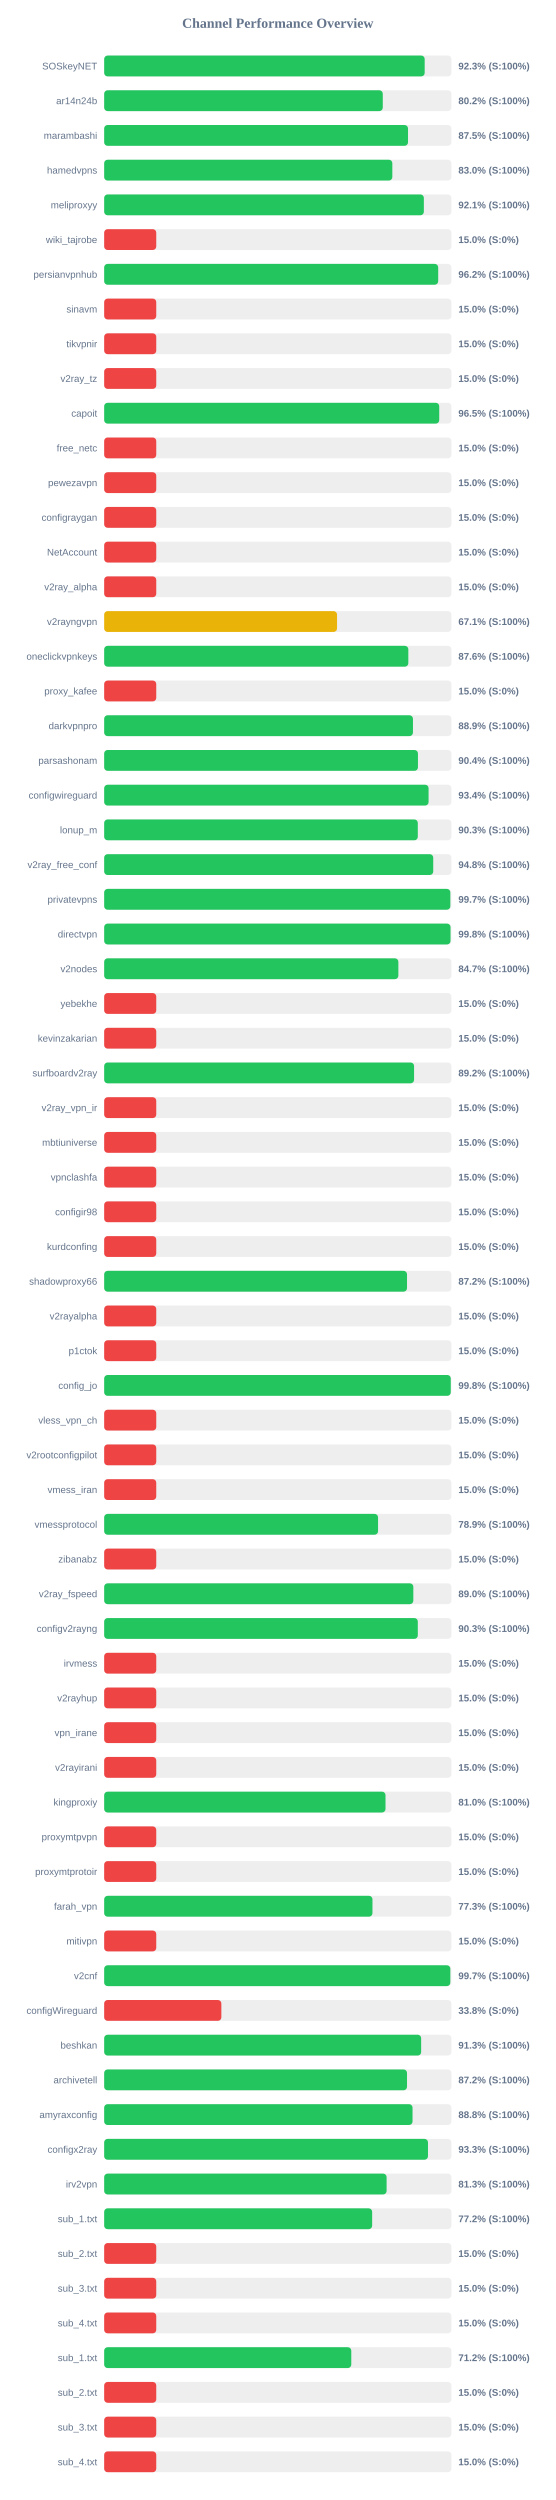
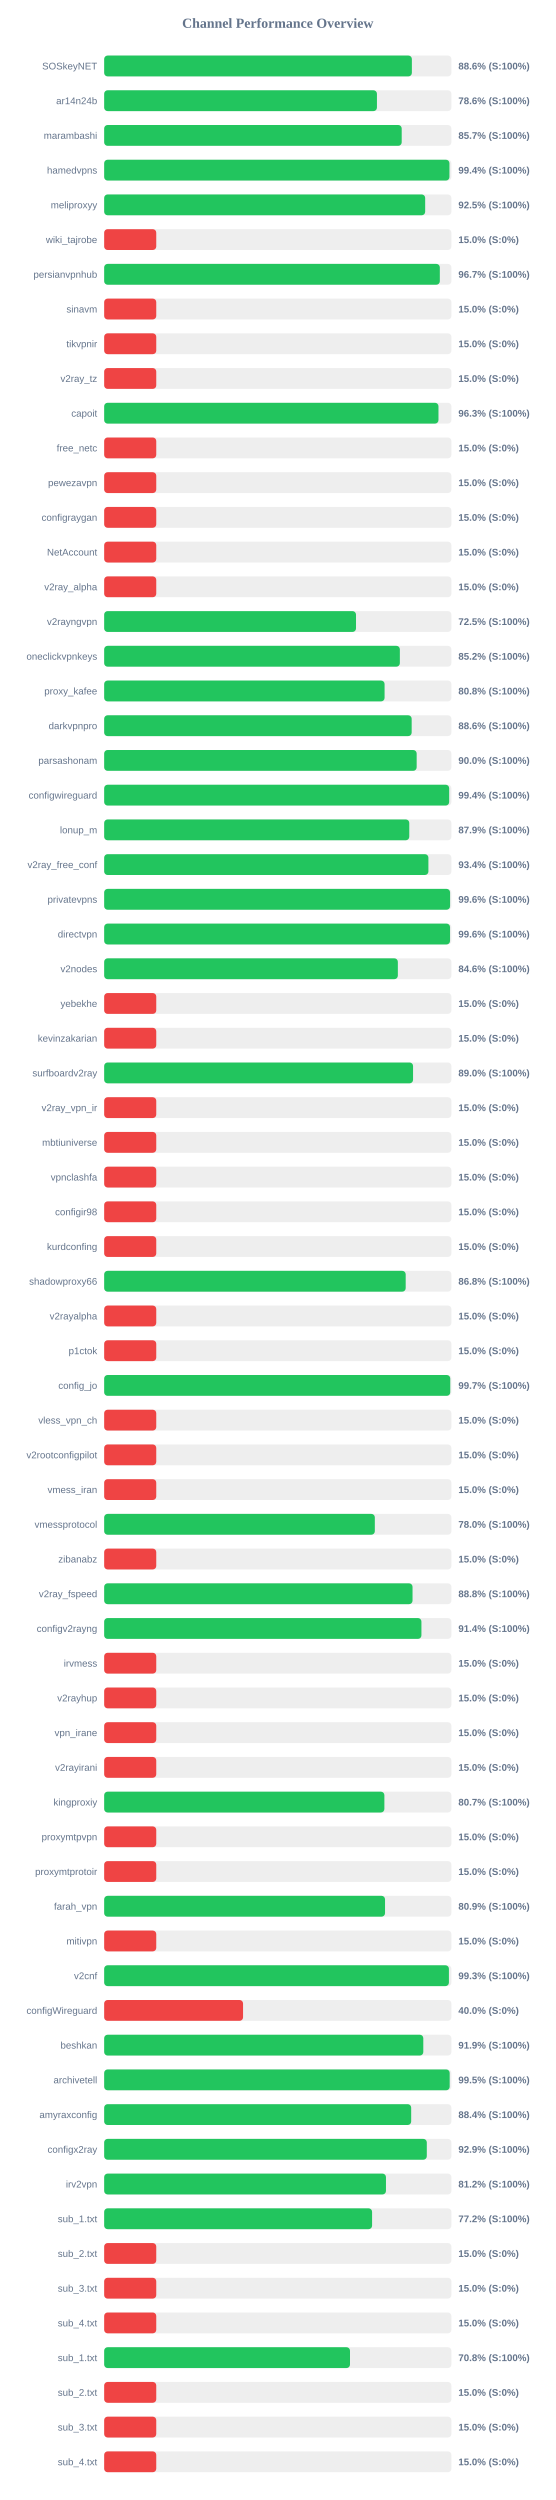
<svg xmlns="http://www.w3.org/2000/svg" width="800" height="3600" version="1.1">
  <style>
        .row { font: 14px Arial; fill: #64748b; }
        .score { font: bold 14px Arial; fill: #64748b; }
    </style>
  <text x="400" y="40" text-anchor="middle" font-size="20px" font-weight="bold" fill="#64748b">Channel Performance Overview</text>
  <rect x="150" y="80" width="500" height="30" fill="#eee" rx="5" />
-   <rect x="150" y="80" width="461.55" height="30" fill="#22c55e" rx="5" />
+   <rect x="150" y="80" width="443.1" height="30" fill="#22c55e" rx="5" />
  <text x="140" y="100" text-anchor="end" class="row">SOSkeyNET</text>
-   <text x="660" y="100" text-anchor="start" class="score">92.3% (S:100%)</text>
+   <text x="660" y="100" text-anchor="start" class="score">88.6% (S:100%)</text>
  <rect x="150" y="130" width="500" height="30" fill="#eee" rx="5" />
-   <rect x="150" y="130" width="401.2" height="30" fill="#22c55e" rx="5" />
+   <rect x="150" y="130" width="392.8" height="30" fill="#22c55e" rx="5" />
  <text x="140" y="150" text-anchor="end" class="row">ar14n24b</text>
-   <text x="660" y="150" text-anchor="start" class="score">80.2% (S:100%)</text>
+   <text x="660" y="150" text-anchor="start" class="score">78.6% (S:100%)</text>
  <rect x="150" y="180" width="500" height="30" fill="#eee" rx="5" />
-   <rect x="150" y="180" width="437.55" height="30" fill="#22c55e" rx="5" />
+   <rect x="150" y="180" width="428.45" height="30" fill="#22c55e" rx="5" />
  <text x="140" y="200" text-anchor="end" class="row">marambashi</text>
-   <text x="660" y="200" text-anchor="start" class="score">87.5% (S:100%)</text>
+   <text x="660" y="200" text-anchor="start" class="score">85.7% (S:100%)</text>
  <rect x="150" y="230" width="500" height="30" fill="#eee" rx="5" />
-   <rect x="150" y="230" width="414.95" height="30" fill="#22c55e" rx="5" />
+   <rect x="150" y="230" width="497.2" height="30" fill="#22c55e" rx="5" />
  <text x="140" y="250" text-anchor="end" class="row">hamedvpns</text>
-   <text x="660" y="250" text-anchor="start" class="score">83.0% (S:100%)</text>
+   <text x="660" y="250" text-anchor="start" class="score">99.4% (S:100%)</text>
  <rect x="150" y="280" width="500" height="30" fill="#eee" rx="5" />
-   <rect x="150" y="280" width="460.35" height="30" fill="#22c55e" rx="5" />
+   <rect x="150" y="280" width="462.25" height="30" fill="#22c55e" rx="5" />
  <text x="140" y="300" text-anchor="end" class="row">meliproxyy</text>
-   <text x="660" y="300" text-anchor="start" class="score">92.1% (S:100%)</text>
+   <text x="660" y="300" text-anchor="start" class="score">92.5% (S:100%)</text>
  <rect x="150" y="330" width="500" height="30" fill="#eee" rx="5" />
  <rect x="150" y="330" width="75.0" height="30" fill="#ef4444" rx="5" />
  <text x="140" y="350" text-anchor="end" class="row">wiki_tajrobe</text>
  <text x="660" y="350" text-anchor="start" class="score">15.0% (S:0%)</text>
  <rect x="150" y="380" width="500" height="30" fill="#eee" rx="5" />
-   <rect x="150" y="380" width="481.0" height="30" fill="#22c55e" rx="5" />
+   <rect x="150" y="380" width="483.35" height="30" fill="#22c55e" rx="5" />
  <text x="140" y="400" text-anchor="end" class="row">persianvpnhub</text>
-   <text x="660" y="400" text-anchor="start" class="score">96.2% (S:100%)</text>
+   <text x="660" y="400" text-anchor="start" class="score">96.7% (S:100%)</text>
  <rect x="150" y="430" width="500" height="30" fill="#eee" rx="5" />
  <rect x="150" y="430" width="75.0" height="30" fill="#ef4444" rx="5" />
  <text x="140" y="450" text-anchor="end" class="row">sinavm</text>
  <text x="660" y="450" text-anchor="start" class="score">15.0% (S:0%)</text>
  <rect x="150" y="480" width="500" height="30" fill="#eee" rx="5" />
  <rect x="150" y="480" width="75.0" height="30" fill="#ef4444" rx="5" />
  <text x="140" y="500" text-anchor="end" class="row">tikvpnir</text>
  <text x="660" y="500" text-anchor="start" class="score">15.0% (S:0%)</text>
  <rect x="150" y="530" width="500" height="30" fill="#eee" rx="5" />
  <rect x="150" y="530" width="75.0" height="30" fill="#ef4444" rx="5" />
  <text x="140" y="550" text-anchor="end" class="row">v2ray_tz</text>
  <text x="660" y="550" text-anchor="start" class="score">15.0% (S:0%)</text>
  <rect x="150" y="580" width="500" height="30" fill="#eee" rx="5" />
-   <rect x="150" y="580" width="482.5" height="30" fill="#22c55e" rx="5" />
+   <rect x="150" y="580" width="481.4" height="30" fill="#22c55e" rx="5" />
  <text x="140" y="600" text-anchor="end" class="row">capoit</text>
-   <text x="660" y="600" text-anchor="start" class="score">96.5% (S:100%)</text>
+   <text x="660" y="600" text-anchor="start" class="score">96.3% (S:100%)</text>
  <rect x="150" y="630" width="500" height="30" fill="#eee" rx="5" />
  <rect x="150" y="630" width="75.0" height="30" fill="#ef4444" rx="5" />
  <text x="140" y="650" text-anchor="end" class="row">free_netc</text>
  <text x="660" y="650" text-anchor="start" class="score">15.0% (S:0%)</text>
  <rect x="150" y="680" width="500" height="30" fill="#eee" rx="5" />
  <rect x="150" y="680" width="75.0" height="30" fill="#ef4444" rx="5" />
  <text x="140" y="700" text-anchor="end" class="row">pewezavpn</text>
  <text x="660" y="700" text-anchor="start" class="score">15.0% (S:0%)</text>
  <rect x="150" y="730" width="500" height="30" fill="#eee" rx="5" />
  <rect x="150" y="730" width="75.0" height="30" fill="#ef4444" rx="5" />
  <text x="140" y="750" text-anchor="end" class="row">configraygan</text>
  <text x="660" y="750" text-anchor="start" class="score">15.0% (S:0%)</text>
  <rect x="150" y="780" width="500" height="30" fill="#eee" rx="5" />
  <rect x="150" y="780" width="75.0" height="30" fill="#ef4444" rx="5" />
  <text x="140" y="800" text-anchor="end" class="row">NetAccount</text>
  <text x="660" y="800" text-anchor="start" class="score">15.0% (S:0%)</text>
  <rect x="150" y="830" width="500" height="30" fill="#eee" rx="5" />
  <rect x="150" y="830" width="75.0" height="30" fill="#ef4444" rx="5" />
  <text x="140" y="850" text-anchor="end" class="row">v2ray_alpha</text>
  <text x="660" y="850" text-anchor="start" class="score">15.0% (S:0%)</text>
  <rect x="150" y="880" width="500" height="30" fill="#eee" rx="5" />
-   <rect x="150" y="880" width="335.35" height="30" fill="#eab308" rx="5" />
+   <rect x="150" y="880" width="362.65" height="30" fill="#22c55e" rx="5" />
  <text x="140" y="900" text-anchor="end" class="row">v2rayngvpn</text>
-   <text x="660" y="900" text-anchor="start" class="score">67.1% (S:100%)</text>
+   <text x="660" y="900" text-anchor="start" class="score">72.5% (S:100%)</text>
  <rect x="150" y="930" width="500" height="30" fill="#eee" rx="5" />
-   <rect x="150" y="930" width="438.0" height="30" fill="#22c55e" rx="5" />
+   <rect x="150" y="930" width="425.8" height="30" fill="#22c55e" rx="5" />
  <text x="140" y="950" text-anchor="end" class="row">oneclickvpnkeys</text>
-   <text x="660" y="950" text-anchor="start" class="score">87.6% (S:100%)</text>
+   <text x="660" y="950" text-anchor="start" class="score">85.2% (S:100%)</text>
  <rect x="150" y="980" width="500" height="30" fill="#eee" rx="5" />
-   <rect x="150" y="980" width="75.0" height="30" fill="#ef4444" rx="5" />
+   <rect x="150" y="980" width="403.8" height="30" fill="#22c55e" rx="5" />
  <text x="140" y="1000" text-anchor="end" class="row">proxy_kafee</text>
-   <text x="660" y="1000" text-anchor="start" class="score">15.0% (S:0%)</text>
+   <text x="660" y="1000" text-anchor="start" class="score">80.8% (S:100%)</text>
  <rect x="150" y="1030" width="500" height="30" fill="#eee" rx="5" />
-   <rect x="150" y="1030" width="444.65" height="30" fill="#22c55e" rx="5" />
+   <rect x="150" y="1030" width="442.8" height="30" fill="#22c55e" rx="5" />
  <text x="140" y="1050" text-anchor="end" class="row">darkvpnpro</text>
-   <text x="660" y="1050" text-anchor="start" class="score">88.9% (S:100%)</text>
+   <text x="660" y="1050" text-anchor="start" class="score">88.6% (S:100%)</text>
  <rect x="150" y="1080" width="500" height="30" fill="#eee" rx="5" />
-   <rect x="150" y="1080" width="451.85" height="30" fill="#22c55e" rx="5" />
+   <rect x="150" y="1080" width="450.0" height="30" fill="#22c55e" rx="5" />
  <text x="140" y="1100" text-anchor="end" class="row">parsashonam</text>
-   <text x="660" y="1100" text-anchor="start" class="score">90.4% (S:100%)</text>
+   <text x="660" y="1100" text-anchor="start" class="score">90.0% (S:100%)</text>
  <rect x="150" y="1130" width="500" height="30" fill="#eee" rx="5" />
-   <rect x="150" y="1130" width="467.15" height="30" fill="#22c55e" rx="5" />
+   <rect x="150" y="1130" width="496.8" height="30" fill="#22c55e" rx="5" />
  <text x="140" y="1150" text-anchor="end" class="row">configwireguard</text>
-   <text x="660" y="1150" text-anchor="start" class="score">93.4% (S:100%)</text>
+   <text x="660" y="1150" text-anchor="start" class="score">99.4% (S:100%)</text>
  <rect x="150" y="1180" width="500" height="30" fill="#eee" rx="5" />
-   <rect x="150" y="1180" width="451.65" height="30" fill="#22c55e" rx="5" />
+   <rect x="150" y="1180" width="439.35" height="30" fill="#22c55e" rx="5" />
  <text x="140" y="1200" text-anchor="end" class="row">lonup_m</text>
-   <text x="660" y="1200" text-anchor="start" class="score">90.3% (S:100%)</text>
+   <text x="660" y="1200" text-anchor="start" class="score">87.9% (S:100%)</text>
  <rect x="150" y="1230" width="500" height="30" fill="#eee" rx="5" />
-   <rect x="150" y="1230" width="473.85" height="30" fill="#22c55e" rx="5" />
+   <rect x="150" y="1230" width="466.9" height="30" fill="#22c55e" rx="5" />
  <text x="140" y="1250" text-anchor="end" class="row">v2ray_free_conf</text>
-   <text x="660" y="1250" text-anchor="start" class="score">94.8% (S:100%)</text>
+   <text x="660" y="1250" text-anchor="start" class="score">93.4% (S:100%)</text>
  <rect x="150" y="1280" width="500" height="30" fill="#eee" rx="5" />
-   <rect x="150" y="1280" width="498.45" height="30" fill="#22c55e" rx="5" />
+   <rect x="150" y="1280" width="498.1" height="30" fill="#22c55e" rx="5" />
  <text x="140" y="1300" text-anchor="end" class="row">privatevpns</text>
-   <text x="660" y="1300" text-anchor="start" class="score">99.7% (S:100%)</text>
+   <text x="660" y="1300" text-anchor="start" class="score">99.6% (S:100%)</text>
  <rect x="150" y="1330" width="500" height="30" fill="#eee" rx="5" />
-   <rect x="150" y="1330" width="498.75" height="30" fill="#22c55e" rx="5" />
+   <rect x="150" y="1330" width="498.05" height="30" fill="#22c55e" rx="5" />
  <text x="140" y="1350" text-anchor="end" class="row">directvpn</text>
-   <text x="660" y="1350" text-anchor="start" class="score">99.8% (S:100%)</text>
+   <text x="660" y="1350" text-anchor="start" class="score">99.6% (S:100%)</text>
  <rect x="150" y="1380" width="500" height="30" fill="#eee" rx="5" />
-   <rect x="150" y="1380" width="423.65" height="30" fill="#22c55e" rx="5" />
+   <rect x="150" y="1380" width="422.9" height="30" fill="#22c55e" rx="5" />
  <text x="140" y="1400" text-anchor="end" class="row">v2nodes</text>
-   <text x="660" y="1400" text-anchor="start" class="score">84.7% (S:100%)</text>
+   <text x="660" y="1400" text-anchor="start" class="score">84.6% (S:100%)</text>
  <rect x="150" y="1430" width="500" height="30" fill="#eee" rx="5" />
  <rect x="150" y="1430" width="75.0" height="30" fill="#ef4444" rx="5" />
  <text x="140" y="1450" text-anchor="end" class="row">yebekhe</text>
  <text x="660" y="1450" text-anchor="start" class="score">15.0% (S:0%)</text>
  <rect x="150" y="1480" width="500" height="30" fill="#eee" rx="5" />
  <rect x="150" y="1480" width="75.0" height="30" fill="#ef4444" rx="5" />
  <text x="140" y="1500" text-anchor="end" class="row">kevinzakarian</text>
  <text x="660" y="1500" text-anchor="start" class="score">15.0% (S:0%)</text>
  <rect x="150" y="1530" width="500" height="30" fill="#eee" rx="5" />
-   <rect x="150" y="1530" width="446.25" height="30" fill="#22c55e" rx="5" />
+   <rect x="150" y="1530" width="444.8" height="30" fill="#22c55e" rx="5" />
  <text x="140" y="1550" text-anchor="end" class="row">surfboardv2ray</text>
-   <text x="660" y="1550" text-anchor="start" class="score">89.2% (S:100%)</text>
+   <text x="660" y="1550" text-anchor="start" class="score">89.0% (S:100%)</text>
  <rect x="150" y="1580" width="500" height="30" fill="#eee" rx="5" />
  <rect x="150" y="1580" width="75.0" height="30" fill="#ef4444" rx="5" />
  <text x="140" y="1600" text-anchor="end" class="row">v2ray_vpn_ir</text>
  <text x="660" y="1600" text-anchor="start" class="score">15.0% (S:0%)</text>
  <rect x="150" y="1630" width="500" height="30" fill="#eee" rx="5" />
  <rect x="150" y="1630" width="75.0" height="30" fill="#ef4444" rx="5" />
  <text x="140" y="1650" text-anchor="end" class="row">mbtiuniverse</text>
  <text x="660" y="1650" text-anchor="start" class="score">15.0% (S:0%)</text>
  <rect x="150" y="1680" width="500" height="30" fill="#eee" rx="5" />
  <rect x="150" y="1680" width="75.0" height="30" fill="#ef4444" rx="5" />
  <text x="140" y="1700" text-anchor="end" class="row">vpnclashfa</text>
  <text x="660" y="1700" text-anchor="start" class="score">15.0% (S:0%)</text>
  <rect x="150" y="1730" width="500" height="30" fill="#eee" rx="5" />
  <rect x="150" y="1730" width="75.0" height="30" fill="#ef4444" rx="5" />
  <text x="140" y="1750" text-anchor="end" class="row">configir98</text>
  <text x="660" y="1750" text-anchor="start" class="score">15.0% (S:0%)</text>
  <rect x="150" y="1780" width="500" height="30" fill="#eee" rx="5" />
  <rect x="150" y="1780" width="75.0" height="30" fill="#ef4444" rx="5" />
  <text x="140" y="1800" text-anchor="end" class="row">kurdconfing</text>
  <text x="660" y="1800" text-anchor="start" class="score">15.0% (S:0%)</text>
  <rect x="150" y="1830" width="500" height="30" fill="#eee" rx="5" />
-   <rect x="150" y="1830" width="436.1" height="30" fill="#22c55e" rx="5" />
+   <rect x="150" y="1830" width="434.2" height="30" fill="#22c55e" rx="5" />
  <text x="140" y="1850" text-anchor="end" class="row">shadowproxy66</text>
-   <text x="660" y="1850" text-anchor="start" class="score">87.2% (S:100%)</text>
+   <text x="660" y="1850" text-anchor="start" class="score">86.8% (S:100%)</text>
  <rect x="150" y="1880" width="500" height="30" fill="#eee" rx="5" />
  <rect x="150" y="1880" width="75.0" height="30" fill="#ef4444" rx="5" />
  <text x="140" y="1900" text-anchor="end" class="row">v2rayalpha</text>
  <text x="660" y="1900" text-anchor="start" class="score">15.0% (S:0%)</text>
  <rect x="150" y="1930" width="500" height="30" fill="#eee" rx="5" />
  <rect x="150" y="1930" width="75.0" height="30" fill="#ef4444" rx="5" />
  <text x="140" y="1950" text-anchor="end" class="row">p1ctok</text>
  <text x="660" y="1950" text-anchor="start" class="score">15.0% (S:0%)</text>
  <rect x="150" y="1980" width="500" height="30" fill="#eee" rx="5" />
-   <rect x="150" y="1980" width="499.1" height="30" fill="#22c55e" rx="5" />
+   <rect x="150" y="1980" width="498.35" height="30" fill="#22c55e" rx="5" />
  <text x="140" y="2000" text-anchor="end" class="row">config_jo</text>
-   <text x="660" y="2000" text-anchor="start" class="score">99.8% (S:100%)</text>
+   <text x="660" y="2000" text-anchor="start" class="score">99.7% (S:100%)</text>
  <rect x="150" y="2030" width="500" height="30" fill="#eee" rx="5" />
  <rect x="150" y="2030" width="75.0" height="30" fill="#ef4444" rx="5" />
  <text x="140" y="2050" text-anchor="end" class="row">vless_vpn_ch</text>
  <text x="660" y="2050" text-anchor="start" class="score">15.0% (S:0%)</text>
  <rect x="150" y="2080" width="500" height="30" fill="#eee" rx="5" />
  <rect x="150" y="2080" width="75.0" height="30" fill="#ef4444" rx="5" />
  <text x="140" y="2100" text-anchor="end" class="row">v2rootconfigpilot</text>
  <text x="660" y="2100" text-anchor="start" class="score">15.0% (S:0%)</text>
  <rect x="150" y="2130" width="500" height="30" fill="#eee" rx="5" />
  <rect x="150" y="2130" width="75.0" height="30" fill="#ef4444" rx="5" />
  <text x="140" y="2150" text-anchor="end" class="row">vmess_iran</text>
  <text x="660" y="2150" text-anchor="start" class="score">15.0% (S:0%)</text>
  <rect x="150" y="2180" width="500" height="30" fill="#eee" rx="5" />
-   <rect x="150" y="2180" width="394.4" height="30" fill="#22c55e" rx="5" />
+   <rect x="150" y="2180" width="389.75" height="30" fill="#22c55e" rx="5" />
  <text x="140" y="2200" text-anchor="end" class="row">vmessprotocol</text>
-   <text x="660" y="2200" text-anchor="start" class="score">78.9% (S:100%)</text>
+   <text x="660" y="2200" text-anchor="start" class="score">78.0% (S:100%)</text>
  <rect x="150" y="2230" width="500" height="30" fill="#eee" rx="5" />
  <rect x="150" y="2230" width="75.0" height="30" fill="#ef4444" rx="5" />
  <text x="140" y="2250" text-anchor="end" class="row">zibanabz</text>
  <text x="660" y="2250" text-anchor="start" class="score">15.0% (S:0%)</text>
  <rect x="150" y="2280" width="500" height="30" fill="#eee" rx="5" />
-   <rect x="150" y="2280" width="445.2" height="30" fill="#22c55e" rx="5" />
+   <rect x="150" y="2280" width="444.05" height="30" fill="#22c55e" rx="5" />
  <text x="140" y="2300" text-anchor="end" class="row">v2ray_fspeed</text>
-   <text x="660" y="2300" text-anchor="start" class="score">89.0% (S:100%)</text>
+   <text x="660" y="2300" text-anchor="start" class="score">88.8% (S:100%)</text>
  <rect x="150" y="2330" width="500" height="30" fill="#eee" rx="5" />
-   <rect x="150" y="2330" width="451.65" height="30" fill="#22c55e" rx="5" />
+   <rect x="150" y="2330" width="456.85" height="30" fill="#22c55e" rx="5" />
  <text x="140" y="2350" text-anchor="end" class="row">configv2rayng</text>
-   <text x="660" y="2350" text-anchor="start" class="score">90.3% (S:100%)</text>
+   <text x="660" y="2350" text-anchor="start" class="score">91.4% (S:100%)</text>
  <rect x="150" y="2380" width="500" height="30" fill="#eee" rx="5" />
  <rect x="150" y="2380" width="75.0" height="30" fill="#ef4444" rx="5" />
  <text x="140" y="2400" text-anchor="end" class="row">irvmess</text>
  <text x="660" y="2400" text-anchor="start" class="score">15.0% (S:0%)</text>
  <rect x="150" y="2430" width="500" height="30" fill="#eee" rx="5" />
  <rect x="150" y="2430" width="75.0" height="30" fill="#ef4444" rx="5" />
  <text x="140" y="2450" text-anchor="end" class="row">v2rayhup</text>
  <text x="660" y="2450" text-anchor="start" class="score">15.0% (S:0%)</text>
  <rect x="150" y="2480" width="500" height="30" fill="#eee" rx="5" />
  <rect x="150" y="2480" width="75.0" height="30" fill="#ef4444" rx="5" />
  <text x="140" y="2500" text-anchor="end" class="row">vpn_irane</text>
  <text x="660" y="2500" text-anchor="start" class="score">15.0% (S:0%)</text>
  <rect x="150" y="2530" width="500" height="30" fill="#eee" rx="5" />
  <rect x="150" y="2530" width="75.0" height="30" fill="#ef4444" rx="5" />
  <text x="140" y="2550" text-anchor="end" class="row">v2rayirani</text>
  <text x="660" y="2550" text-anchor="start" class="score">15.0% (S:0%)</text>
  <rect x="150" y="2580" width="500" height="30" fill="#eee" rx="5" />
-   <rect x="150" y="2580" width="405.15" height="30" fill="#22c55e" rx="5" />
+   <rect x="150" y="2580" width="403.5" height="30" fill="#22c55e" rx="5" />
  <text x="140" y="2600" text-anchor="end" class="row">kingproxiy</text>
-   <text x="660" y="2600" text-anchor="start" class="score">81.0% (S:100%)</text>
+   <text x="660" y="2600" text-anchor="start" class="score">80.7% (S:100%)</text>
  <rect x="150" y="2630" width="500" height="30" fill="#eee" rx="5" />
  <rect x="150" y="2630" width="75.0" height="30" fill="#ef4444" rx="5" />
  <text x="140" y="2650" text-anchor="end" class="row">proxymtpvpn</text>
  <text x="660" y="2650" text-anchor="start" class="score">15.0% (S:0%)</text>
  <rect x="150" y="2680" width="500" height="30" fill="#eee" rx="5" />
  <rect x="150" y="2680" width="75.0" height="30" fill="#ef4444" rx="5" />
  <text x="140" y="2700" text-anchor="end" class="row">proxymtprotoir</text>
  <text x="660" y="2700" text-anchor="start" class="score">15.0% (S:0%)</text>
  <rect x="150" y="2730" width="500" height="30" fill="#eee" rx="5" />
-   <rect x="150" y="2730" width="386.35" height="30" fill="#22c55e" rx="5" />
+   <rect x="150" y="2730" width="404.45" height="30" fill="#22c55e" rx="5" />
  <text x="140" y="2750" text-anchor="end" class="row">farah_vpn</text>
-   <text x="660" y="2750" text-anchor="start" class="score">77.3% (S:100%)</text>
+   <text x="660" y="2750" text-anchor="start" class="score">80.9% (S:100%)</text>
  <rect x="150" y="2780" width="500" height="30" fill="#eee" rx="5" />
  <rect x="150" y="2780" width="75.0" height="30" fill="#ef4444" rx="5" />
  <text x="140" y="2800" text-anchor="end" class="row">mitivpn</text>
  <text x="660" y="2800" text-anchor="start" class="score">15.0% (S:0%)</text>
  <rect x="150" y="2830" width="500" height="30" fill="#eee" rx="5" />
-   <rect x="150" y="2830" width="498.45" height="30" fill="#22c55e" rx="5" />
+   <rect x="150" y="2830" width="496.45" height="30" fill="#22c55e" rx="5" />
  <text x="140" y="2850" text-anchor="end" class="row">v2cnf</text>
-   <text x="660" y="2850" text-anchor="start" class="score">99.7% (S:100%)</text>
+   <text x="660" y="2850" text-anchor="start" class="score">99.3% (S:100%)</text>
  <rect x="150" y="2880" width="500" height="30" fill="#eee" rx="5" />
-   <rect x="150" y="2880" width="168.75" height="30" fill="#ef4444" rx="5" />
+   <rect x="150" y="2880" width="200.0" height="30" fill="#ef4444" rx="5" />
  <text x="140" y="2900" text-anchor="end" class="row">configWireguard</text>
-   <text x="660" y="2900" text-anchor="start" class="score">33.8% (S:0%)</text>
+   <text x="660" y="2900" text-anchor="start" class="score">40.0% (S:0%)</text>
  <rect x="150" y="2930" width="500" height="30" fill="#eee" rx="5" />
-   <rect x="150" y="2930" width="456.45" height="30" fill="#22c55e" rx="5" />
+   <rect x="150" y="2930" width="459.55" height="30" fill="#22c55e" rx="5" />
  <text x="140" y="2950" text-anchor="end" class="row">beshkan</text>
-   <text x="660" y="2950" text-anchor="start" class="score">91.3% (S:100%)</text>
+   <text x="660" y="2950" text-anchor="start" class="score">91.9% (S:100%)</text>
  <rect x="150" y="2980" width="500" height="30" fill="#eee" rx="5" />
-   <rect x="150" y="2980" width="436.1" height="30" fill="#22c55e" rx="5" />
+   <rect x="150" y="2980" width="497.55" height="30" fill="#22c55e" rx="5" />
  <text x="140" y="3000" text-anchor="end" class="row">archivetell</text>
-   <text x="660" y="3000" text-anchor="start" class="score">87.2% (S:100%)</text>
+   <text x="660" y="3000" text-anchor="start" class="score">99.5% (S:100%)</text>
  <rect x="150" y="3030" width="500" height="30" fill="#eee" rx="5" />
-   <rect x="150" y="3030" width="444.05" height="30" fill="#22c55e" rx="5" />
+   <rect x="150" y="3030" width="442.1" height="30" fill="#22c55e" rx="5" />
  <text x="140" y="3050" text-anchor="end" class="row">amyraxconfig</text>
-   <text x="660" y="3050" text-anchor="start" class="score">88.8% (S:100%)</text>
+   <text x="660" y="3050" text-anchor="start" class="score">88.4% (S:100%)</text>
  <rect x="150" y="3080" width="500" height="30" fill="#eee" rx="5" />
-   <rect x="150" y="3080" width="466.3" height="30" fill="#22c55e" rx="5" />
+   <rect x="150" y="3080" width="464.6" height="30" fill="#22c55e" rx="5" />
  <text x="140" y="3100" text-anchor="end" class="row">configx2ray</text>
-   <text x="660" y="3100" text-anchor="start" class="score">93.3% (S:100%)</text>
+   <text x="660" y="3100" text-anchor="start" class="score">92.9% (S:100%)</text>
  <rect x="150" y="3130" width="500" height="30" fill="#eee" rx="5" />
-   <rect x="150" y="3130" width="406.7" height="30" fill="#22c55e" rx="5" />
+   <rect x="150" y="3130" width="405.8" height="30" fill="#22c55e" rx="5" />
  <text x="140" y="3150" text-anchor="end" class="row">irv2vpn</text>
-   <text x="660" y="3150" text-anchor="start" class="score">81.3% (S:100%)</text>
+   <text x="660" y="3150" text-anchor="start" class="score">81.2% (S:100%)</text>
  <rect x="150" y="3180" width="500" height="30" fill="#eee" rx="5" />
-   <rect x="150" y="3180" width="385.9" height="30" fill="#22c55e" rx="5" />
+   <rect x="150" y="3180" width="385.8" height="30" fill="#22c55e" rx="5" />
  <text x="140" y="3200" text-anchor="end" class="row">sub_1.txt</text>
  <text x="660" y="3200" text-anchor="start" class="score">77.2% (S:100%)</text>
  <rect x="150" y="3230" width="500" height="30" fill="#eee" rx="5" />
  <rect x="150" y="3230" width="75.0" height="30" fill="#ef4444" rx="5" />
  <text x="140" y="3250" text-anchor="end" class="row">sub_2.txt</text>
  <text x="660" y="3250" text-anchor="start" class="score">15.0% (S:0%)</text>
  <rect x="150" y="3280" width="500" height="30" fill="#eee" rx="5" />
  <rect x="150" y="3280" width="75.0" height="30" fill="#ef4444" rx="5" />
  <text x="140" y="3300" text-anchor="end" class="row">sub_3.txt</text>
  <text x="660" y="3300" text-anchor="start" class="score">15.0% (S:0%)</text>
  <rect x="150" y="3330" width="500" height="30" fill="#eee" rx="5" />
  <rect x="150" y="3330" width="75.0" height="30" fill="#ef4444" rx="5" />
  <text x="140" y="3350" text-anchor="end" class="row">sub_4.txt</text>
  <text x="660" y="3350" text-anchor="start" class="score">15.0% (S:0%)</text>
  <rect x="150" y="3380" width="500" height="30" fill="#eee" rx="5" />
-   <rect x="150" y="3380" width="355.85" height="30" fill="#22c55e" rx="5" />
+   <rect x="150" y="3380" width="354.0" height="30" fill="#22c55e" rx="5" />
  <text x="140" y="3400" text-anchor="end" class="row">sub_1.txt</text>
-   <text x="660" y="3400" text-anchor="start" class="score">71.2% (S:100%)</text>
+   <text x="660" y="3400" text-anchor="start" class="score">70.8% (S:100%)</text>
  <rect x="150" y="3430" width="500" height="30" fill="#eee" rx="5" />
  <rect x="150" y="3430" width="75.0" height="30" fill="#ef4444" rx="5" />
  <text x="140" y="3450" text-anchor="end" class="row">sub_2.txt</text>
  <text x="660" y="3450" text-anchor="start" class="score">15.0% (S:0%)</text>
  <rect x="150" y="3480" width="500" height="30" fill="#eee" rx="5" />
  <rect x="150" y="3480" width="75.0" height="30" fill="#ef4444" rx="5" />
  <text x="140" y="3500" text-anchor="end" class="row">sub_3.txt</text>
  <text x="660" y="3500" text-anchor="start" class="score">15.0% (S:0%)</text>
  <rect x="150" y="3530" width="500" height="30" fill="#eee" rx="5" />
  <rect x="150" y="3530" width="75.0" height="30" fill="#ef4444" rx="5" />
  <text x="140" y="3550" text-anchor="end" class="row">sub_4.txt</text>
  <text x="660" y="3550" text-anchor="start" class="score">15.0% (S:0%)</text>
</svg>
